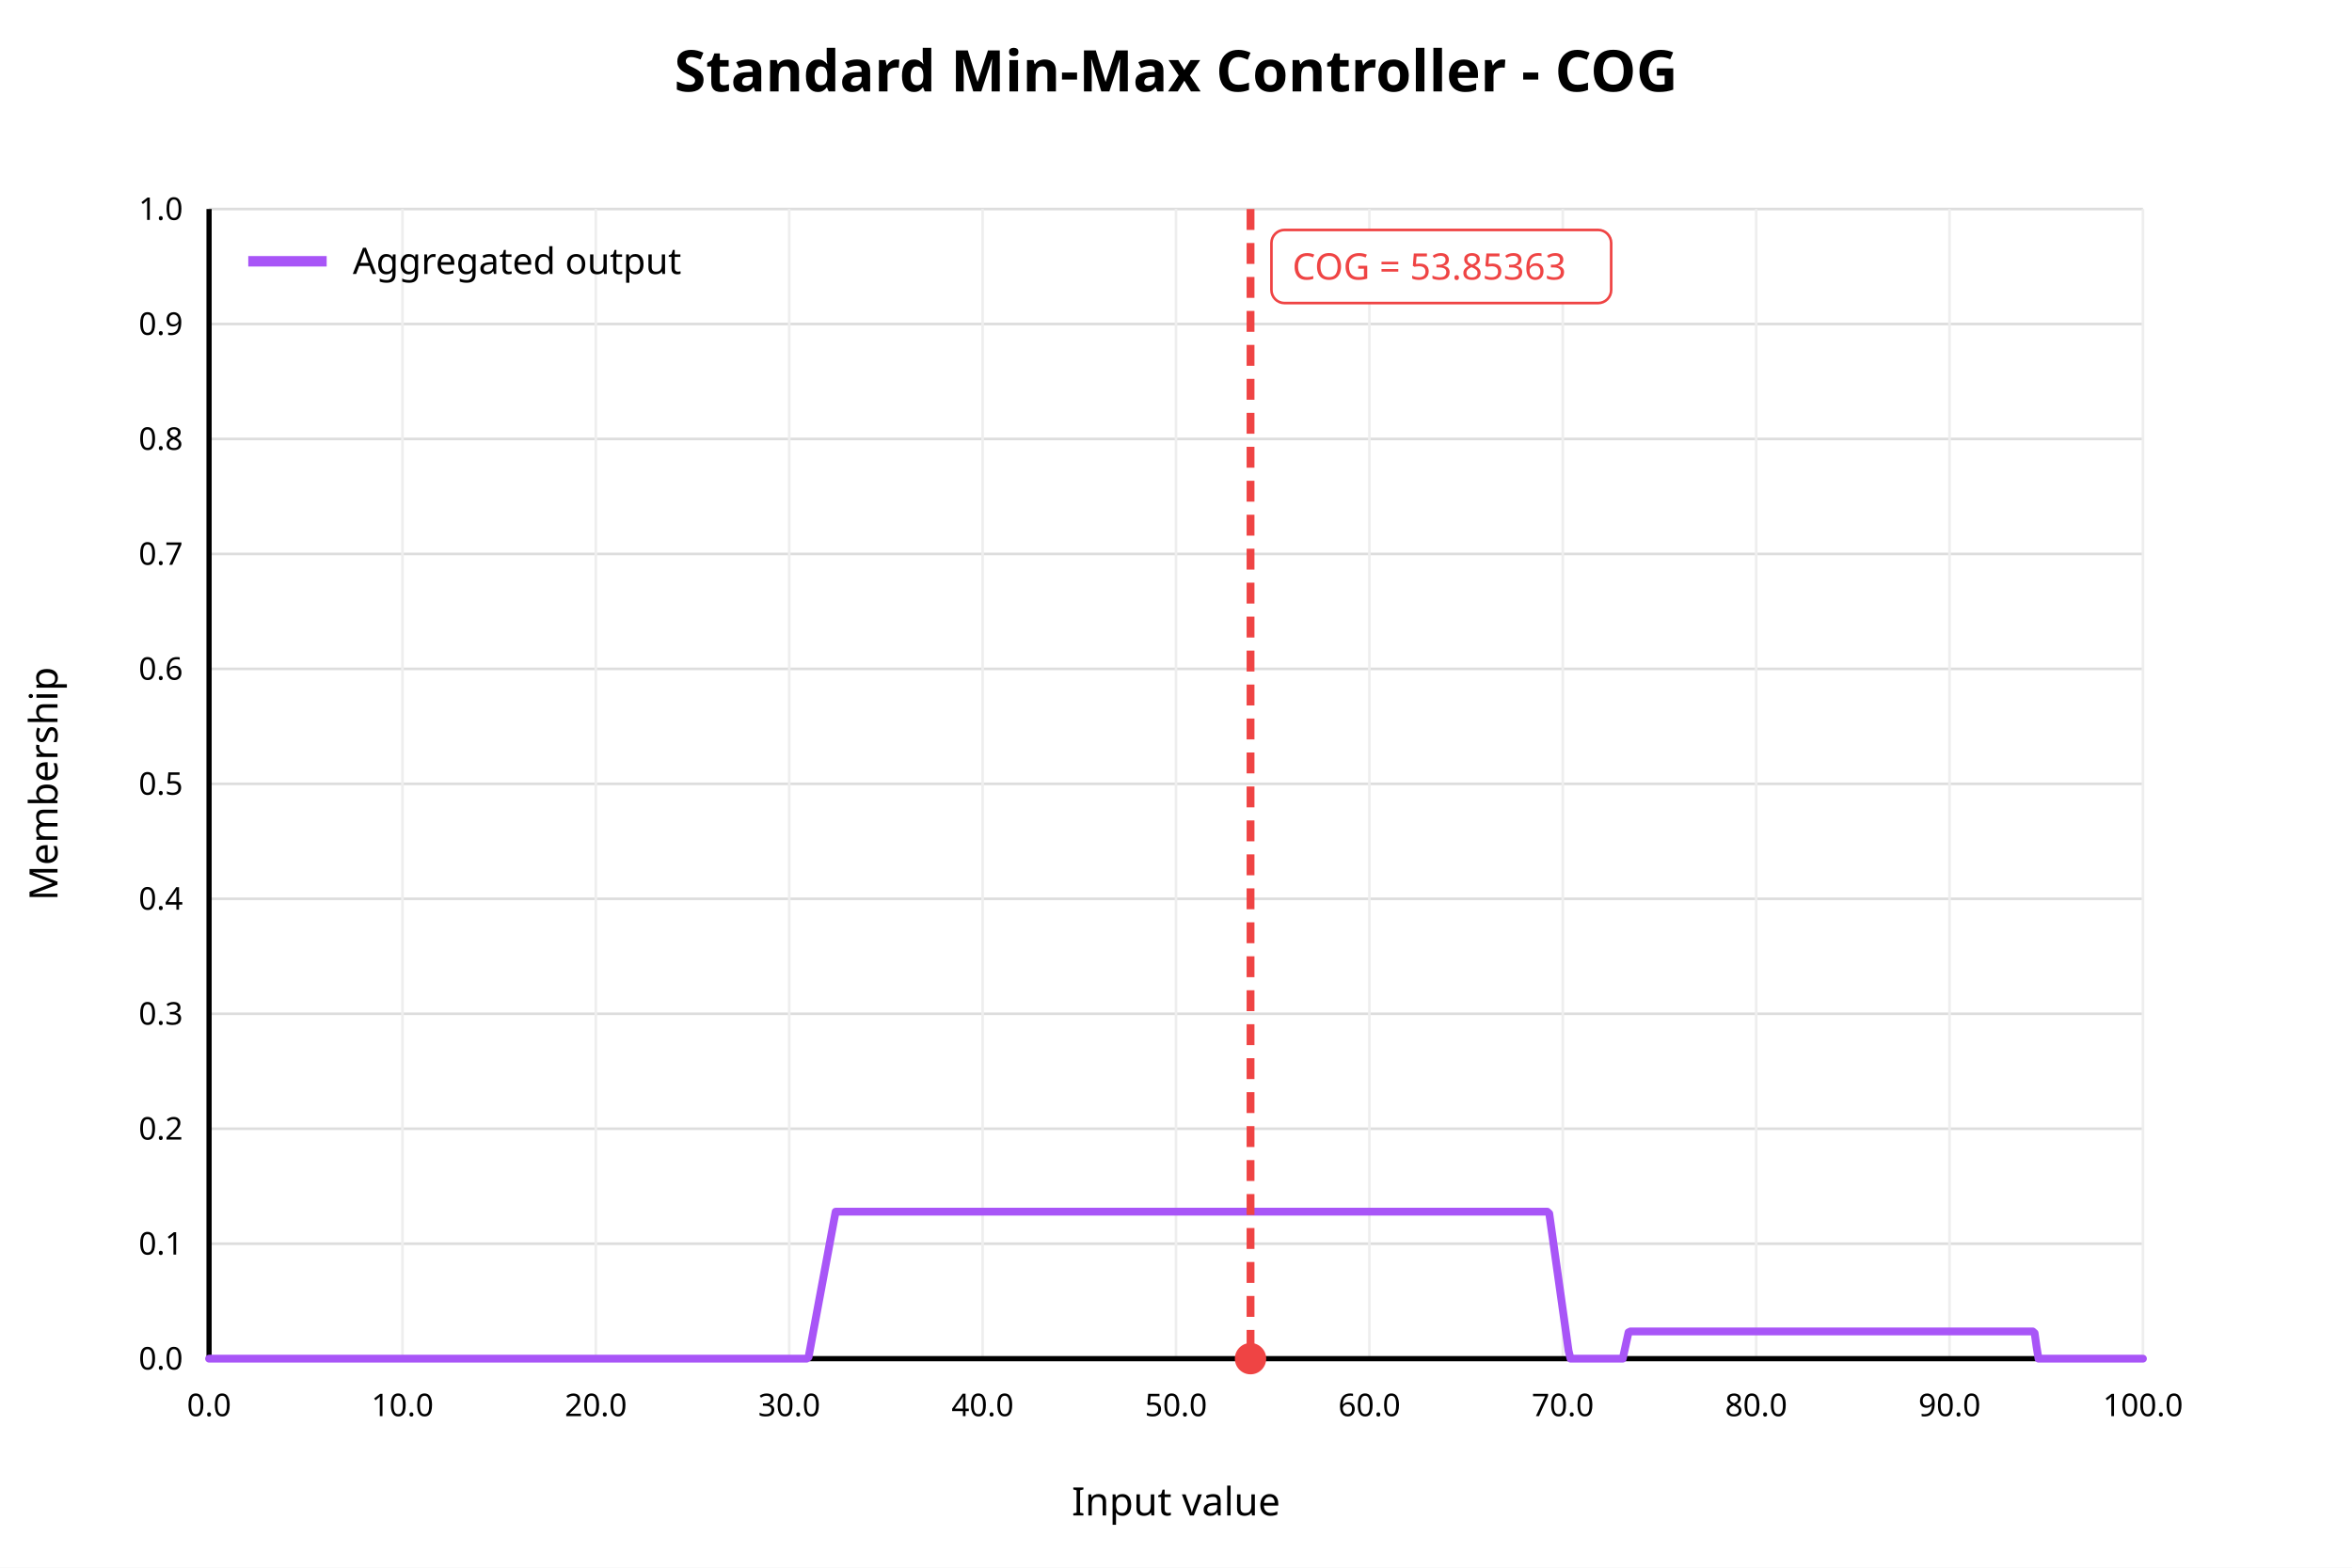
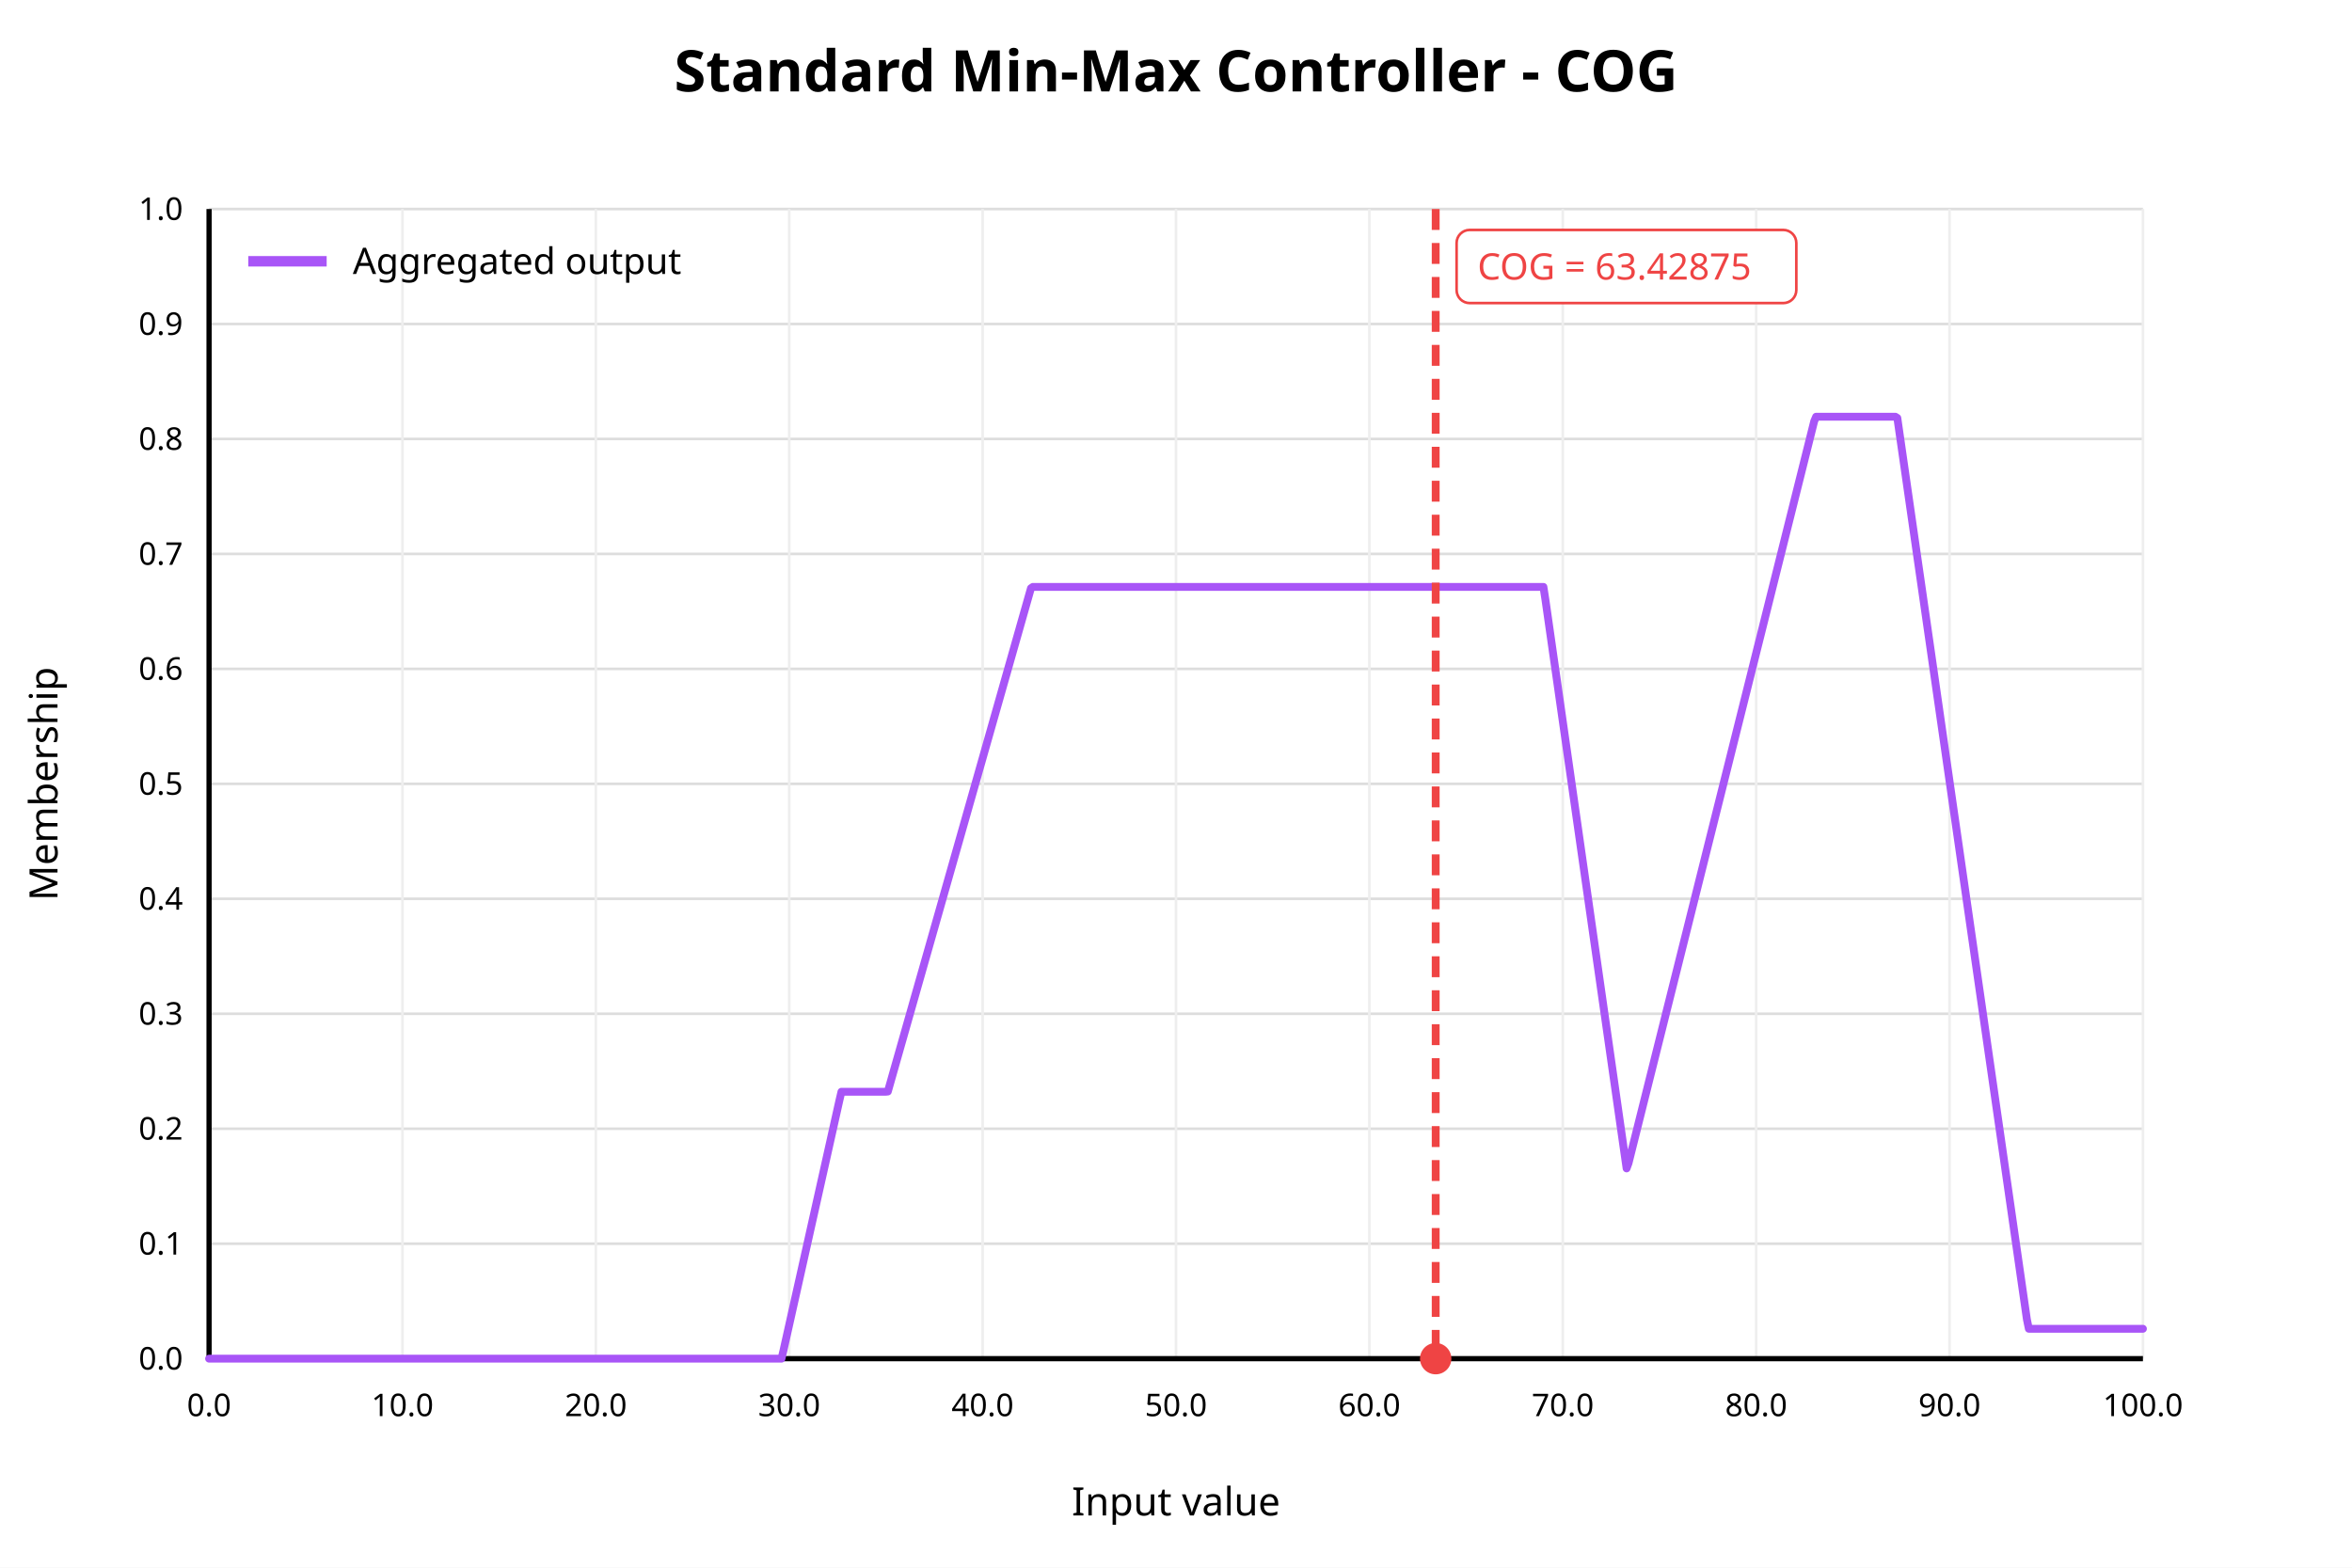
<svg xmlns="http://www.w3.org/2000/svg" width="900" height="600" viewBox="0 0 900 600">
  <rect x="0" y="0" width="900" height="600" fill="white" />
  <text x="450" y="35" text-anchor="middle" font-family="sans-serif" font-size="22" font-weight="bold" fill="black">Standard Min-Max Controller - COG</text>
  <line x1="80" y1="520.00" x2="820" y2="520.00" stroke="#dddddd" stroke-width="1" />
  <text x="70" y="520.00" text-anchor="end" dominant-baseline="middle" font-family="sans-serif" font-size="12" fill="black">0.0</text>
  <line x1="80" y1="476.00" x2="820" y2="476.00" stroke="#dddddd" stroke-width="1" />
  <text x="70" y="476.00" text-anchor="end" dominant-baseline="middle" font-family="sans-serif" font-size="12" fill="black">0.1</text>
  <line x1="80" y1="432.00" x2="820" y2="432.00" stroke="#dddddd" stroke-width="1" />
  <text x="70" y="432.00" text-anchor="end" dominant-baseline="middle" font-family="sans-serif" font-size="12" fill="black">0.2</text>
  <line x1="80" y1="388.00" x2="820" y2="388.00" stroke="#dddddd" stroke-width="1" />
  <text x="70" y="388.00" text-anchor="end" dominant-baseline="middle" font-family="sans-serif" font-size="12" fill="black">0.3</text>
  <line x1="80" y1="344.00" x2="820" y2="344.00" stroke="#dddddd" stroke-width="1" />
  <text x="70" y="344.00" text-anchor="end" dominant-baseline="middle" font-family="sans-serif" font-size="12" fill="black">0.4</text>
  <line x1="80" y1="300.00" x2="820" y2="300.00" stroke="#dddddd" stroke-width="1" />
  <text x="70" y="300.00" text-anchor="end" dominant-baseline="middle" font-family="sans-serif" font-size="12" fill="black">0.5</text>
  <line x1="80" y1="256.00" x2="820" y2="256.00" stroke="#dddddd" stroke-width="1" />
  <text x="70" y="256.00" text-anchor="end" dominant-baseline="middle" font-family="sans-serif" font-size="12" fill="black">0.6</text>
  <line x1="80" y1="212.00" x2="820" y2="212.00" stroke="#dddddd" stroke-width="1" />
  <text x="70" y="212.00" text-anchor="end" dominant-baseline="middle" font-family="sans-serif" font-size="12" fill="black">0.7</text>
  <line x1="80" y1="168.00" x2="820" y2="168.00" stroke="#dddddd" stroke-width="1" />
  <text x="70" y="168.00" text-anchor="end" dominant-baseline="middle" font-family="sans-serif" font-size="12" fill="black">0.8</text>
  <line x1="80" y1="124.00" x2="820" y2="124.00" stroke="#dddddd" stroke-width="1" />
  <text x="70" y="124.00" text-anchor="end" dominant-baseline="middle" font-family="sans-serif" font-size="12" fill="black">0.9</text>
  <line x1="80" y1="80.00" x2="820" y2="80.00" stroke="#dddddd" stroke-width="1" />
  <text x="70" y="80.00" text-anchor="end" dominant-baseline="middle" font-family="sans-serif" font-size="12" fill="black">1.0</text>
  <line x1="80.00" y1="80" x2="80.00" y2="520" stroke="#eeeeee" stroke-width="1" />
  <text x="80.00" y="542" text-anchor="middle" font-family="sans-serif" font-size="12" fill="black">0.0</text>
  <line x1="154.00" y1="80" x2="154.00" y2="520" stroke="#eeeeee" stroke-width="1" />
  <text x="154.00" y="542" text-anchor="middle" font-family="sans-serif" font-size="12" fill="black">10.0</text>
  <line x1="228.00" y1="80" x2="228.00" y2="520" stroke="#eeeeee" stroke-width="1" />
  <text x="228.00" y="542" text-anchor="middle" font-family="sans-serif" font-size="12" fill="black">20.0</text>
  <line x1="302.00" y1="80" x2="302.00" y2="520" stroke="#eeeeee" stroke-width="1" />
  <text x="302.00" y="542" text-anchor="middle" font-family="sans-serif" font-size="12" fill="black">30.0</text>
  <line x1="376.00" y1="80" x2="376.00" y2="520" stroke="#eeeeee" stroke-width="1" />
  <text x="376.00" y="542" text-anchor="middle" font-family="sans-serif" font-size="12" fill="black">40.0</text>
  <line x1="450.00" y1="80" x2="450.00" y2="520" stroke="#eeeeee" stroke-width="1" />
  <text x="450.00" y="542" text-anchor="middle" font-family="sans-serif" font-size="12" fill="black">50.0</text>
  <line x1="524.00" y1="80" x2="524.00" y2="520" stroke="#eeeeee" stroke-width="1" />
  <text x="524.00" y="542" text-anchor="middle" font-family="sans-serif" font-size="12" fill="black">60.0</text>
  <line x1="598.00" y1="80" x2="598.00" y2="520" stroke="#eeeeee" stroke-width="1" />
  <text x="598.00" y="542" text-anchor="middle" font-family="sans-serif" font-size="12" fill="black">70.0</text>
  <line x1="672.00" y1="80" x2="672.00" y2="520" stroke="#eeeeee" stroke-width="1" />
  <text x="672.00" y="542" text-anchor="middle" font-family="sans-serif" font-size="12" fill="black">80.0</text>
  <line x1="746.00" y1="80" x2="746.00" y2="520" stroke="#eeeeee" stroke-width="1" />
  <text x="746.00" y="542" text-anchor="middle" font-family="sans-serif" font-size="12" fill="black">90.0</text>
  <line x1="820.00" y1="80" x2="820.00" y2="520" stroke="#eeeeee" stroke-width="1" />
  <text x="820.00" y="542" text-anchor="middle" font-family="sans-serif" font-size="12" fill="black">100.0</text>
  <line x1="80" y1="520" x2="820" y2="520" stroke="black" stroke-width="2" />
  <line x1="80" y1="80" x2="80" y2="520" stroke="black" stroke-width="2" />
  <text x="450" y="580" text-anchor="middle" font-family="sans-serif" font-size="15" fill="black">Input value</text>
  <text x="22" y="300" text-anchor="middle" font-family="sans-serif" font-size="15" fill="black" transform="rotate(-90 22 300)">Membership</text>
-   <polyline fill="none" stroke="#a855f7" stroke-width="3" stroke-linejoin="round" stroke-linecap="round" points="80.00,520.00 80.74,520.00 81.48,520.00 82.22,520.00 82.96,520.00 83.70,520.00 84.44,520.00 85.18,520.00 85.92,520.00 86.66,520.00 87.40,520.00 88.14,520.00 88.88,520.00 89.62,520.00 90.36,520.00 91.10,520.00 91.84,520.00 92.58,520.00 93.32,520.00 94.06,520.00 94.80,520.00 95.54,520.00 96.28,520.00 97.02,520.00 97.76,520.00 98.50,520.00 99.24,520.00 99.98,520.00 100.72,520.00 101.46,520.00 102.20,520.00 102.94,520.00 103.68,520.00 104.42,520.00 105.16,520.00 105.90,520.00 106.64,520.00 107.38,520.00 108.12,520.00 108.86,520.00 109.60,520.00 110.34,520.00 111.08,520.00 111.82,520.00 112.56,520.00 113.30,520.00 114.04,520.00 114.78,520.00 115.52,520.00 116.26,520.00 117.00,520.00 117.74,520.00 118.48,520.00 119.22,520.00 119.96,520.00 120.70,520.00 121.44,520.00 122.18,520.00 122.92,520.00 123.66,520.00 124.40,520.00 125.14,520.00 125.88,520.00 126.62,520.00 127.36,520.00 128.10,520.00 128.84,520.00 129.58,520.00 130.32,520.00 131.06,520.00 131.80,520.00 132.54,520.00 133.28,520.00 134.02,520.00 134.76,520.00 135.50,520.00 136.24,520.00 136.98,520.00 137.72,520.00 138.46,520.00 139.20,520.00 139.94,520.00 140.68,520.00 141.42,520.00 142.16,520.00 142.90,520.00 143.64,520.00 144.38,520.00 145.12,520.00 145.86,520.00 146.60,520.00 147.34,520.00 148.08,520.00 148.82,520.00 149.56,520.00 150.30,520.00 151.04,520.00 151.78,520.00 152.52,520.00 153.26,520.00 154.00,520.00 154.74,520.00 155.48,520.00 156.22,520.00 156.96,520.00 157.70,520.00 158.44,520.00 159.18,520.00 159.92,520.00 160.66,520.00 161.40,520.00 162.14,520.00 162.88,520.00 163.62,520.00 164.36,520.00 165.10,520.00 165.84,520.00 166.58,520.00 167.32,520.00 168.06,520.00 168.80,520.00 169.54,520.00 170.28,520.00 171.02,520.00 171.76,520.00 172.50,520.00 173.24,520.00 173.98,520.00 174.72,520.00 175.46,520.00 176.20,520.00 176.94,520.00 177.68,520.00 178.42,520.00 179.16,520.00 179.90,520.00 180.64,520.00 181.38,520.00 182.12,520.00 182.86,520.00 183.60,520.00 184.34,520.00 185.08,520.00 185.82,520.00 186.56,520.00 187.30,520.00 188.04,520.00 188.78,520.00 189.52,520.00 190.26,520.00 191.00,520.00 191.74,520.00 192.48,520.00 193.22,520.00 193.96,520.00 194.70,520.00 195.44,520.00 196.18,520.00 196.92,520.00 197.66,520.00 198.40,520.00 199.14,520.00 199.88,520.00 200.62,520.00 201.36,520.00 202.10,520.00 202.84,520.00 203.58,520.00 204.32,520.00 205.06,520.00 205.80,520.00 206.54,520.00 207.28,520.00 208.02,520.00 208.76,520.00 209.50,520.00 210.24,520.00 210.98,520.00 211.72,520.00 212.46,520.00 213.20,520.00 213.94,520.00 214.68,520.00 215.42,520.00 216.16,520.00 216.90,520.00 217.64,520.00 218.38,520.00 219.12,520.00 219.86,520.00 220.60,520.00 221.34,520.00 222.08,520.00 222.82,520.00 223.56,520.00 224.30,520.00 225.04,520.00 225.78,520.00 226.52,520.00 227.26,520.00 228.00,520.00 228.74,520.00 229.48,520.00 230.22,520.00 230.96,520.00 231.70,520.00 232.44,520.00 233.18,520.00 233.92,520.00 234.66,520.00 235.40,520.00 236.14,520.00 236.88,520.00 237.62,520.00 238.36,520.00 239.10,520.00 239.84,520.00 240.58,520.00 241.32,520.00 242.06,520.00 242.80,520.00 243.54,520.00 244.28,520.00 245.02,520.00 245.76,520.00 246.50,520.00 247.24,520.00 247.98,520.00 248.72,520.00 249.46,520.00 250.20,520.00 250.94,520.00 251.68,520.00 252.42,520.00 253.16,520.00 253.90,520.00 254.64,520.00 255.38,520.00 256.12,520.00 256.86,520.00 257.60,520.00 258.34,520.00 259.08,520.00 259.82,520.00 260.56,520.00 261.30,520.00 262.04,520.00 262.78,520.00 263.52,520.00 264.26,520.00 265.00,520.00 265.74,520.00 266.48,520.00 267.22,520.00 267.96,520.00 268.70,520.00 269.44,520.00 270.18,520.00 270.92,520.00 271.66,520.00 272.40,520.00 273.14,520.00 273.88,520.00 274.62,520.00 275.36,520.00 276.10,520.00 276.84,520.00 277.58,520.00 278.32,520.00 279.06,520.00 279.80,520.00 280.54,520.00 281.28,520.00 282.02,520.00 282.76,520.00 283.50,520.00 284.24,520.00 284.98,520.00 285.72,520.00 286.46,520.00 287.20,520.00 287.94,520.00 288.68,520.00 289.42,520.00 290.16,520.00 290.90,520.00 291.64,520.00 292.38,520.00 293.12,520.00 293.86,520.00 294.60,520.00 295.34,520.00 296.08,520.00 296.82,520.00 297.56,520.00 298.30,520.00 299.04,520.00 299.78,520.00 300.52,520.00 301.26,520.00 302.00,520.00 302.74,520.00 303.48,520.00 304.22,520.00 304.96,520.00 305.70,520.00 306.44,520.00 307.18,520.00 307.92,520.00 308.66,520.00 309.40,519.39 310.14,515.41 310.88,511.43 311.62,507.45 312.36,503.47 313.10,499.50 313.84,495.52 314.58,491.54 315.32,487.56 316.06,483.58 316.80,479.61 317.54,475.63 318.28,471.65 319.02,467.67 319.76,463.75 320.50,463.75 321.24,463.75 321.98,463.75 322.72,463.75 323.46,463.75 324.20,463.75 324.94,463.75 325.68,463.75 326.42,463.75 327.16,463.75 327.90,463.75 328.64,463.75 329.38,463.75 330.12,463.75 330.86,463.75 331.60,463.75 332.34,463.75 333.08,463.75 333.82,463.75 334.56,463.75 335.30,463.75 336.04,463.75 336.78,463.75 337.52,463.75 338.26,463.75 339.00,463.75 339.74,463.75 340.48,463.75 341.22,463.75 341.96,463.75 342.70,463.75 343.44,463.75 344.18,463.75 344.92,463.75 345.66,463.75 346.40,463.75 347.14,463.75 347.88,463.75 348.62,463.75 349.36,463.75 350.10,463.75 350.84,463.75 351.58,463.75 352.32,463.75 353.06,463.75 353.80,463.75 354.54,463.75 355.28,463.75 356.02,463.75 356.76,463.75 357.50,463.75 358.24,463.75 358.98,463.75 359.72,463.75 360.46,463.75 361.20,463.75 361.94,463.75 362.68,463.75 363.42,463.75 364.16,463.75 364.90,463.75 365.64,463.75 366.38,463.75 367.12,463.75 367.86,463.75 368.60,463.75 369.34,463.75 370.08,463.75 370.82,463.75 371.56,463.75 372.30,463.75 373.04,463.75 373.78,463.75 374.52,463.75 375.26,463.75 376.00,463.75 376.74,463.75 377.48,463.75 378.22,463.75 378.96,463.75 379.70,463.75 380.44,463.75 381.18,463.75 381.92,463.75 382.66,463.75 383.40,463.75 384.14,463.75 384.88,463.75 385.62,463.75 386.36,463.75 387.10,463.75 387.84,463.75 388.58,463.75 389.32,463.75 390.06,463.75 390.80,463.75 391.54,463.75 392.28,463.75 393.02,463.75 393.76,463.75 394.50,463.75 395.24,463.75 395.98,463.75 396.72,463.75 397.46,463.75 398.20,463.75 398.94,463.75 399.68,463.75 400.42,463.75 401.16,463.75 401.90,463.75 402.64,463.75 403.38,463.75 404.12,463.75 404.86,463.75 405.60,463.75 406.34,463.75 407.08,463.75 407.82,463.75 408.56,463.75 409.30,463.75 410.04,463.75 410.78,463.75 411.52,463.75 412.26,463.75 413.00,463.75 413.74,463.75 414.48,463.75 415.22,463.75 415.96,463.75 416.70,463.75 417.44,463.75 418.18,463.75 418.92,463.75 419.66,463.75 420.40,463.75 421.14,463.75 421.88,463.75 422.62,463.75 423.36,463.75 424.10,463.75 424.84,463.75 425.58,463.75 426.32,463.75 427.06,463.75 427.80,463.75 428.54,463.75 429.28,463.75 430.02,463.75 430.76,463.75 431.50,463.75 432.24,463.75 432.98,463.75 433.72,463.75 434.46,463.75 435.20,463.75 435.94,463.75 436.68,463.75 437.42,463.75 438.16,463.75 438.90,463.75 439.64,463.75 440.38,463.75 441.12,463.75 441.86,463.75 442.60,463.75 443.34,463.75 444.08,463.75 444.82,463.75 445.56,463.75 446.30,463.75 447.04,463.75 447.78,463.75 448.52,463.75 449.26,463.75 450.00,463.75 450.74,463.75 451.48,463.75 452.22,463.75 452.96,463.75 453.70,463.75 454.44,463.75 455.18,463.75 455.92,463.75 456.66,463.75 457.40,463.75 458.14,463.75 458.88,463.75 459.62,463.75 460.36,463.75 461.10,463.75 461.84,463.75 462.58,463.75 463.32,463.75 464.06,463.75 464.80,463.75 465.54,463.75 466.28,463.75 467.02,463.75 467.76,463.75 468.50,463.75 469.24,463.75 469.98,463.75 470.72,463.75 471.46,463.75 472.20,463.75 472.94,463.75 473.68,463.75 474.42,463.75 475.16,463.75 475.90,463.75 476.64,463.75 477.38,463.75 478.12,463.75 478.86,463.75 479.60,463.75 480.34,463.75 481.08,463.75 481.82,463.75 482.56,463.75 483.30,463.75 484.04,463.75 484.78,463.75 485.52,463.75 486.26,463.75 487.00,463.75 487.74,463.75 488.48,463.75 489.22,463.75 489.96,463.75 490.70,463.75 491.44,463.75 492.18,463.75 492.92,463.75 493.66,463.75 494.40,463.75 495.14,463.75 495.88,463.75 496.62,463.75 497.36,463.75 498.10,463.75 498.84,463.75 499.58,463.75 500.32,463.75 501.06,463.75 501.80,463.75 502.54,463.75 503.28,463.75 504.02,463.75 504.76,463.75 505.50,463.75 506.24,463.75 506.98,463.75 507.72,463.75 508.46,463.75 509.20,463.75 509.94,463.75 510.68,463.75 511.42,463.75 512.16,463.75 512.90,463.75 513.64,463.75 514.38,463.75 515.12,463.75 515.86,463.75 516.60,463.75 517.34,463.75 518.08,463.75 518.82,463.75 519.56,463.75 520.30,463.75 521.04,463.75 521.78,463.75 522.52,463.75 523.26,463.75 524.00,463.75 524.74,463.75 525.48,463.75 526.22,463.75 526.96,463.75 527.70,463.75 528.44,463.75 529.18,463.75 529.92,463.75 530.66,463.75 531.40,463.75 532.14,463.75 532.88,463.75 533.62,463.75 534.36,463.75 535.10,463.75 535.84,463.75 536.58,463.75 537.32,463.75 538.06,463.75 538.80,463.75 539.54,463.75 540.28,463.75 541.02,463.75 541.76,463.75 542.50,463.75 543.24,463.75 543.98,463.75 544.72,463.75 545.46,463.75 546.20,463.75 546.94,463.75 547.68,463.75 548.42,463.75 549.16,463.75 549.90,463.75 550.64,463.75 551.38,463.75 552.12,463.75 552.86,463.75 553.60,463.75 554.34,463.75 555.08,463.75 555.82,463.75 556.56,463.75 557.30,463.75 558.04,463.75 558.78,463.75 559.52,463.75 560.26,463.75 561.00,463.75 561.74,463.75 562.48,463.75 563.22,463.75 563.96,463.75 564.70,463.75 565.44,463.75 566.18,463.75 566.92,463.75 567.66,463.75 568.40,463.75 569.14,463.75 569.88,463.75 570.62,463.75 571.36,463.75 572.10,463.75 572.84,463.75 573.58,463.75 574.32,463.75 575.06,463.75 575.80,463.75 576.54,463.75 577.28,463.75 578.02,463.75 578.76,463.75 579.50,463.75 580.24,463.75 580.98,463.75 581.72,463.75 582.46,463.75 583.20,463.75 583.94,463.75 584.68,463.75 585.42,463.75 586.16,463.75 586.90,463.75 587.64,463.75 588.38,463.75 589.12,463.75 589.86,463.75 590.60,463.75 591.34,463.75 592.08,463.75 592.82,464.45 593.56,469.70 594.30,474.96 595.04,480.21 595.78,485.46 596.52,490.71 597.26,495.97 598.00,501.22 598.74,506.47 599.48,511.72 600.22,516.98 600.96,520.00 601.70,520.00 602.44,520.00 603.18,520.00 603.92,520.00 604.66,520.00 605.40,520.00 606.14,520.00 606.88,520.00 607.62,520.00 608.36,520.00 609.10,520.00 609.84,520.00 610.58,520.00 611.32,520.00 612.06,520.00 612.80,520.00 613.54,520.00 614.28,520.00 615.02,520.00 615.76,520.00 616.50,520.00 617.24,520.00 617.98,520.00 618.72,520.00 619.46,520.00 620.20,520.00 620.94,520.00 621.68,516.66 622.42,513.29 623.16,509.93 623.90,509.57 624.64,509.57 625.38,509.57 626.12,509.57 626.86,509.57 627.60,509.57 628.34,509.57 629.08,509.57 629.82,509.57 630.56,509.57 631.30,509.57 632.04,509.57 632.78,509.57 633.52,509.57 634.26,509.57 635.00,509.57 635.74,509.57 636.48,509.57 637.22,509.57 637.96,509.57 638.70,509.57 639.44,509.57 640.18,509.57 640.92,509.57 641.66,509.57 642.40,509.57 643.14,509.57 643.88,509.57 644.62,509.57 645.36,509.57 646.10,509.57 646.84,509.57 647.58,509.57 648.32,509.57 649.06,509.57 649.80,509.57 650.54,509.57 651.28,509.57 652.02,509.57 652.76,509.57 653.50,509.57 654.24,509.57 654.98,509.57 655.72,509.57 656.46,509.57 657.20,509.57 657.94,509.57 658.68,509.57 659.42,509.57 660.16,509.57 660.90,509.57 661.64,509.57 662.38,509.57 663.12,509.57 663.86,509.57 664.60,509.57 665.34,509.57 666.08,509.57 666.82,509.57 667.56,509.57 668.30,509.57 669.04,509.57 669.78,509.57 670.52,509.57 671.26,509.57 672.00,509.57 672.74,509.57 673.48,509.57 674.22,509.57 674.96,509.57 675.70,509.57 676.44,509.57 677.18,509.57 677.92,509.57 678.66,509.57 679.40,509.57 680.14,509.57 680.88,509.57 681.62,509.57 682.36,509.57 683.10,509.57 683.84,509.57 684.58,509.57 685.32,509.57 686.06,509.57 686.80,509.57 687.54,509.57 688.28,509.57 689.02,509.57 689.76,509.57 690.50,509.57 691.24,509.57 691.98,509.57 692.72,509.57 693.46,509.57 694.20,509.57 694.94,509.57 695.68,509.57 696.42,509.57 697.16,509.57 697.90,509.57 698.64,509.57 699.38,509.57 700.12,509.57 700.86,509.57 701.60,509.57 702.34,509.57 703.08,509.57 703.82,509.57 704.56,509.57 705.30,509.57 706.04,509.57 706.78,509.57 707.52,509.57 708.26,509.57 709.00,509.57 709.74,509.57 710.48,509.57 711.22,509.57 711.96,509.57 712.70,509.57 713.44,509.57 714.18,509.57 714.92,509.57 715.66,509.57 716.40,509.57 717.14,509.57 717.88,509.57 718.62,509.57 719.36,509.57 720.10,509.57 720.84,509.57 721.58,509.57 722.32,509.57 723.06,509.57 723.80,509.57 724.54,509.57 725.28,509.57 726.02,509.57 726.76,509.57 727.50,509.57 728.24,509.57 728.98,509.57 729.72,509.57 730.46,509.57 731.20,509.57 731.94,509.57 732.68,509.57 733.42,509.57 734.16,509.57 734.90,509.57 735.64,509.57 736.38,509.57 737.12,509.57 737.86,509.57 738.60,509.57 739.34,509.57 740.08,509.57 740.82,509.57 741.56,509.57 742.30,509.57 743.04,509.57 743.78,509.57 744.52,509.57 745.26,509.57 746.00,509.57 746.74,509.57 747.48,509.57 748.22,509.57 748.96,509.57 749.70,509.57 750.44,509.57 751.18,509.57 751.92,509.57 752.66,509.57 753.40,509.57 754.14,509.57 754.88,509.57 755.62,509.57 756.36,509.57 757.10,509.57 757.84,509.57 758.58,509.57 759.32,509.57 760.06,509.57 760.80,509.57 761.54,509.57 762.28,509.57 763.02,509.57 763.76,509.57 764.50,509.57 765.24,509.57 765.98,509.57 766.72,509.57 767.46,509.57 768.20,509.57 768.94,509.57 769.68,509.57 770.42,509.57 771.16,509.57 771.90,509.57 772.64,509.57 773.38,509.57 774.12,509.57 774.86,509.57 775.60,509.57 776.34,509.57 777.08,509.57 777.82,509.57 778.56,510.23 779.30,515.46 780.04,520.00 780.78,520.00 781.52,520.00 782.26,520.00 783.00,520.00 783.74,520.00 784.48,520.00 785.22,520.00 785.96,520.00 786.70,520.00 787.44,520.00 788.18,520.00 788.92,520.00 789.66,520.00 790.40,520.00 791.14,520.00 791.88,520.00 792.62,520.00 793.36,520.00 794.10,520.00 794.84,520.00 795.58,520.00 796.32,520.00 797.06,520.00 797.80,520.00 798.54,520.00 799.28,520.00 800.02,520.00 800.76,520.00 801.50,520.00 802.24,520.00 802.98,520.00 803.72,520.00 804.46,520.00 805.20,520.00 805.94,520.00 806.68,520.00 807.42,520.00 808.16,520.00 808.90,520.00 809.64,520.00 810.38,520.00 811.12,520.00 811.86,520.00 812.60,520.00 813.34,520.00 814.08,520.00 814.82,520.00 815.56,520.00 816.30,520.00 817.04,520.00 817.78,520.00 818.52,520.00 819.26,520.00 820.00,520.00" />
-   <line x1="478.52" y1="80" x2="478.52" y2="520" stroke="#ef4444" stroke-width="3" stroke-dasharray="8 5" />
-   <circle cx="478.52" cy="520" r="6" fill="#ef4444" />
-   <rect x="486.52" y="88" width="130" height="28" rx="5" fill="white" stroke="#ef4444" />
-   <text x="494.52" y="107" font-family="sans-serif" font-size="14" fill="#ef4444">COG = 53.85363</text>
+   <polyline fill="none" stroke="#a855f7" stroke-width="3" stroke-linejoin="round" stroke-linecap="round" points="80.00,520.00 80.74,520.00 81.48,520.00 82.22,520.00 82.96,520.00 83.70,520.00 84.44,520.00 85.18,520.00 85.92,520.00 86.66,520.00 87.40,520.00 88.14,520.00 88.88,520.00 89.62,520.00 90.36,520.00 91.10,520.00 91.84,520.00 92.58,520.00 93.32,520.00 94.06,520.00 94.80,520.00 95.54,520.00 96.28,520.00 97.02,520.00 97.76,520.00 98.50,520.00 99.24,520.00 99.98,520.00 100.72,520.00 101.46,520.00 102.20,520.00 102.94,520.00 103.68,520.00 104.42,520.00 105.16,520.00 105.90,520.00 106.64,520.00 107.38,520.00 108.12,520.00 108.86,520.00 109.60,520.00 110.34,520.00 111.08,520.00 111.82,520.00 112.56,520.00 113.30,520.00 114.04,520.00 114.78,520.00 115.52,520.00 116.26,520.00 117.00,520.00 117.74,520.00 118.48,520.00 119.22,520.00 119.96,520.00 120.70,520.00 121.44,520.00 122.18,520.00 122.92,520.00 123.66,520.00 124.40,520.00 125.14,520.00 125.88,520.00 126.62,520.00 127.36,520.00 128.10,520.00 128.84,520.00 129.58,520.00 130.32,520.00 131.06,520.00 131.80,520.00 132.54,520.00 133.28,520.00 134.02,520.00 134.76,520.00 135.50,520.00 136.24,520.00 136.98,520.00 137.72,520.00 138.46,520.00 139.20,520.00 139.94,520.00 140.68,520.00 141.42,520.00 142.16,520.00 142.90,520.00 143.64,520.00 144.38,520.00 145.12,520.00 145.86,520.00 146.60,520.00 147.34,520.00 148.08,520.00 148.82,520.00 149.56,520.00 150.30,520.00 151.04,520.00 151.78,520.00 152.52,520.00 153.26,520.00 154.00,520.00 154.74,520.00 155.48,520.00 156.22,520.00 156.96,520.00 157.70,520.00 158.44,520.00 159.18,520.00 159.92,520.00 160.66,520.00 161.40,520.00 162.14,520.00 162.88,520.00 163.62,520.00 164.36,520.00 165.10,520.00 165.84,520.00 166.58,520.00 167.32,520.00 168.06,520.00 168.80,520.00 169.54,520.00 170.28,520.00 171.02,520.00 171.76,520.00 172.50,520.00 173.24,520.00 173.98,520.00 174.72,520.00 175.46,520.00 176.20,520.00 176.94,520.00 177.68,520.00 178.42,520.00 179.16,520.00 179.90,520.00 180.64,520.00 181.38,520.00 182.12,520.00 182.86,520.00 183.60,520.00 184.34,520.00 185.08,520.00 185.82,520.00 186.56,520.00 187.30,520.00 188.04,520.00 188.78,520.00 189.52,520.00 190.26,520.00 191.00,520.00 191.74,520.00 192.48,520.00 193.22,520.00 193.96,520.00 194.70,520.00 195.44,520.00 196.18,520.00 196.92,520.00 197.66,520.00 198.40,520.00 199.14,520.00 199.88,520.00 200.62,520.00 201.36,520.00 202.10,520.00 202.84,520.00 203.58,520.00 204.32,520.00 205.06,520.00 205.80,520.00 206.54,520.00 207.28,520.00 208.02,520.00 208.76,520.00 209.50,520.00 210.24,520.00 210.98,520.00 211.72,520.00 212.46,520.00 213.20,520.00 213.94,520.00 214.68,520.00 215.42,520.00 216.16,520.00 216.90,520.00 217.64,520.00 218.38,520.00 219.12,520.00 219.86,520.00 220.60,520.00 221.34,520.00 222.08,520.00 222.82,520.00 223.56,520.00 224.30,520.00 225.04,520.00 225.78,520.00 226.52,520.00 227.26,520.00 228.00,520.00 228.74,520.00 229.48,520.00 230.22,520.00 230.96,520.00 231.70,520.00 232.44,520.00 233.18,520.00 233.92,520.00 234.66,520.00 235.40,520.00 236.14,520.00 236.88,520.00 237.62,520.00 238.36,520.00 239.10,520.00 239.84,520.00 240.58,520.00 241.32,520.00 242.06,520.00 242.80,520.00 243.54,520.00 244.28,520.00 245.02,520.00 245.76,520.00 246.50,520.00 247.24,520.00 247.98,520.00 248.72,520.00 249.46,520.00 250.20,520.00 250.94,520.00 251.68,520.00 252.42,520.00 253.16,520.00 253.90,520.00 254.64,520.00 255.38,520.00 256.12,520.00 256.86,520.00 257.60,520.00 258.34,520.00 259.08,520.00 259.82,520.00 260.56,520.00 261.30,520.00 262.04,520.00 262.78,520.00 263.52,520.00 264.26,520.00 265.00,520.00 265.74,520.00 266.48,520.00 267.22,520.00 267.96,520.00 268.70,520.00 269.44,520.00 270.18,520.00 270.92,520.00 271.66,520.00 272.40,520.00 273.14,520.00 273.88,520.00 274.62,520.00 275.36,520.00 276.10,520.00 276.84,520.00 277.58,520.00 278.32,520.00 279.06,520.00 279.80,520.00 280.54,520.00 281.28,520.00 282.02,520.00 282.76,520.00 283.50,520.00 284.24,520.00 284.98,520.00 285.72,520.00 286.46,520.00 287.20,520.00 287.94,520.00 288.68,520.00 289.42,520.00 290.16,520.00 290.90,520.00 291.64,520.00 292.38,520.00 293.12,520.00 293.86,520.00 294.60,520.00 295.34,520.00 296.08,520.00 296.82,520.00 297.56,520.00 298.30,520.00 299.04,520.00 299.78,516.92 300.52,513.61 301.26,510.30 302.00,506.99 302.74,503.68 303.48,500.37 304.22,497.07 304.96,493.76 305.70,490.45 306.44,487.14 307.18,483.83 307.92,480.53 308.66,477.22 309.40,473.91 310.14,470.60 310.88,467.29 311.62,463.99 312.36,460.68 313.10,457.37 313.84,454.06 314.58,450.75 315.32,447.45 316.06,444.14 316.80,440.83 317.54,437.52 318.28,434.21 319.02,430.90 319.76,427.60 320.50,424.29 321.24,420.98 321.98,417.84 322.72,417.84 323.46,417.84 324.20,417.84 324.94,417.84 325.68,417.84 326.42,417.84 327.16,417.84 327.90,417.84 328.64,417.84 329.38,417.84 330.12,417.84 330.86,417.84 331.60,417.84 332.34,417.84 333.08,417.84 333.82,417.84 334.56,417.84 335.30,417.84 336.04,417.84 336.78,417.84 337.52,417.84 338.26,417.84 339.00,417.84 339.74,417.76 340.48,415.16 341.22,412.56 341.96,409.95 342.70,407.35 343.44,404.75 344.18,402.15 344.92,399.54 345.66,396.94 346.40,394.34 347.14,391.73 347.88,389.13 348.62,386.53 349.36,383.92 350.10,381.32 350.84,378.72 351.58,376.11 352.32,373.51 353.06,370.91 353.80,368.30 354.54,365.70 355.28,363.10 356.02,360.49 356.76,357.89 357.50,355.29 358.24,352.68 358.98,350.08 359.72,347.48 360.46,344.88 361.20,342.27 361.94,339.67 362.68,337.07 363.42,334.46 364.16,331.86 364.90,329.26 365.64,326.65 366.38,324.05 367.12,321.45 367.86,318.84 368.60,316.24 369.34,313.64 370.08,311.03 370.82,308.43 371.56,305.83 372.30,303.22 373.04,300.62 373.78,298.02 374.52,295.41 375.26,292.81 376.00,290.21 376.74,287.60 377.48,285.00 378.22,282.40 378.96,279.80 379.70,277.19 380.44,274.59 381.18,271.99 381.92,269.38 382.66,266.78 383.40,264.18 384.14,261.57 384.88,258.97 385.62,256.37 386.36,253.76 387.10,251.16 387.84,248.56 388.58,245.95 389.32,243.35 390.06,240.75 390.80,238.14 391.54,235.54 392.28,232.94 393.02,230.33 393.76,227.73 394.50,225.13 395.24,224.62 395.98,224.62 396.72,224.62 397.46,224.62 398.20,224.62 398.94,224.62 399.68,224.62 400.42,224.62 401.16,224.62 401.90,224.62 402.64,224.62 403.38,224.62 404.12,224.62 404.86,224.62 405.60,224.62 406.34,224.62 407.08,224.62 407.82,224.62 408.56,224.62 409.30,224.62 410.04,224.62 410.78,224.62 411.52,224.62 412.26,224.62 413.00,224.62 413.74,224.62 414.48,224.62 415.22,224.62 415.96,224.62 416.70,224.62 417.44,224.62 418.18,224.62 418.92,224.62 419.66,224.62 420.40,224.62 421.14,224.62 421.88,224.62 422.62,224.62 423.36,224.62 424.10,224.62 424.84,224.62 425.58,224.62 426.32,224.62 427.06,224.62 427.80,224.62 428.54,224.62 429.28,224.62 430.02,224.62 430.76,224.62 431.50,224.62 432.24,224.62 432.98,224.62 433.72,224.62 434.46,224.62 435.20,224.62 435.94,224.62 436.68,224.62 437.42,224.62 438.16,224.62 438.90,224.62 439.64,224.62 440.38,224.62 441.12,224.62 441.86,224.62 442.60,224.62 443.34,224.62 444.08,224.62 444.82,224.62 445.56,224.62 446.30,224.62 447.04,224.62 447.78,224.62 448.52,224.62 449.26,224.62 450.00,224.62 450.74,224.62 451.48,224.62 452.22,224.62 452.96,224.62 453.70,224.62 454.44,224.62 455.18,224.62 455.92,224.62 456.66,224.62 457.40,224.62 458.14,224.62 458.88,224.62 459.62,224.62 460.36,224.62 461.10,224.62 461.84,224.62 462.58,224.62 463.32,224.62 464.06,224.62 464.80,224.62 465.54,224.62 466.28,224.62 467.02,224.62 467.76,224.62 468.50,224.62 469.24,224.62 469.98,224.62 470.72,224.62 471.46,224.62 472.20,224.62 472.94,224.62 473.68,224.62 474.42,224.62 475.16,224.62 475.90,224.62 476.64,224.62 477.38,224.62 478.12,224.62 478.86,224.62 479.60,224.62 480.34,224.62 481.08,224.62 481.82,224.62 482.56,224.62 483.30,224.62 484.04,224.62 484.78,224.62 485.52,224.62 486.26,224.62 487.00,224.62 487.74,224.62 488.48,224.62 489.22,224.62 489.96,224.62 490.70,224.62 491.44,224.62 492.18,224.62 492.92,224.62 493.66,224.62 494.40,224.62 495.14,224.62 495.88,224.62 496.62,224.62 497.36,224.62 498.10,224.62 498.84,224.62 499.58,224.62 500.32,224.62 501.06,224.62 501.80,224.62 502.54,224.62 503.28,224.62 504.02,224.62 504.76,224.62 505.50,224.62 506.24,224.62 506.98,224.62 507.72,224.62 508.46,224.62 509.20,224.62 509.94,224.62 510.68,224.62 511.42,224.62 512.16,224.62 512.90,224.62 513.64,224.62 514.38,224.62 515.12,224.62 515.86,224.62 516.60,224.62 517.34,224.62 518.08,224.62 518.82,224.62 519.56,224.62 520.30,224.62 521.04,224.62 521.78,224.62 522.52,224.62 523.26,224.62 524.00,224.62 524.74,224.62 525.48,224.62 526.22,224.62 526.96,224.62 527.70,224.62 528.44,224.62 529.18,224.62 529.92,224.62 530.66,224.62 531.40,224.62 532.14,224.62 532.88,224.62 533.62,224.62 534.36,224.62 535.10,224.62 535.84,224.62 536.58,224.62 537.32,224.62 538.06,224.62 538.80,224.62 539.54,224.62 540.28,224.62 541.02,224.62 541.76,224.62 542.50,224.62 543.24,224.62 543.98,224.62 544.72,224.62 545.46,224.62 546.20,224.62 546.94,224.62 547.68,224.62 548.42,224.62 549.16,224.62 549.90,224.62 550.64,224.62 551.38,224.62 552.12,224.62 552.86,224.62 553.60,224.62 554.34,224.62 555.08,224.62 555.82,224.62 556.56,224.62 557.30,224.62 558.04,224.62 558.78,224.62 559.52,224.62 560.26,224.62 561.00,224.62 561.74,224.62 562.48,224.62 563.22,224.62 563.96,224.62 564.70,224.62 565.44,224.62 566.18,224.62 566.92,224.62 567.66,224.62 568.40,224.62 569.14,224.62 569.88,224.62 570.62,224.62 571.36,224.62 572.10,224.62 572.84,224.62 573.58,224.62 574.32,224.62 575.06,224.62 575.80,224.62 576.54,224.62 577.28,224.62 578.02,224.62 578.76,224.62 579.50,224.62 580.24,224.62 580.98,224.62 581.72,224.62 582.46,224.62 583.20,224.62 583.94,224.62 584.68,224.62 585.42,224.62 586.16,224.62 586.90,224.62 587.64,224.62 588.38,224.62 589.12,224.62 589.86,224.62 590.60,224.62 591.34,229.39 592.08,234.58 592.82,239.77 593.56,244.95 594.30,250.14 595.04,255.32 595.78,260.51 596.52,265.69 597.26,270.88 598.00,276.06 598.74,281.25 599.48,286.43 600.22,291.62 600.96,296.80 601.70,301.99 602.44,307.17 603.18,312.36 603.92,317.54 604.66,322.73 605.40,327.92 606.14,333.10 606.88,338.29 607.62,343.47 608.36,348.66 609.10,353.84 609.84,359.03 610.58,364.21 611.32,369.40 612.06,374.58 612.80,379.77 613.54,384.95 614.28,390.14 615.02,395.32 615.76,400.51 616.50,405.70 617.24,410.88 617.98,416.07 618.72,421.25 619.46,426.44 620.20,431.62 620.94,436.81 621.68,441.99 622.42,447.18 623.16,445.18 623.90,442.22 624.64,439.26 625.38,436.30 626.12,433.35 626.86,430.39 627.60,427.43 628.34,424.47 629.08,421.51 629.82,418.56 630.56,415.60 631.30,412.64 632.04,409.68 632.78,406.73 633.52,403.77 634.26,400.81 635.00,397.85 635.74,394.90 636.48,391.94 637.22,388.98 637.96,386.02 638.70,383.07 639.44,380.11 640.18,377.15 640.92,374.19 641.66,371.24 642.40,368.28 643.14,365.32 643.88,362.36 644.62,359.40 645.36,356.45 646.10,353.49 646.84,350.53 647.58,347.57 648.32,344.62 649.06,341.66 649.80,338.70 650.54,335.74 651.28,332.79 652.02,329.83 652.76,326.87 653.50,323.91 654.24,320.96 654.98,318.00 655.72,315.04 656.46,312.08 657.20,309.13 657.94,306.17 658.68,303.21 659.42,300.25 660.16,297.29 660.90,294.34 661.64,291.38 662.38,288.42 663.12,285.46 663.86,282.51 664.60,279.55 665.34,276.59 666.08,273.63 666.82,270.68 667.56,267.72 668.30,264.76 669.04,261.80 669.78,258.85 670.52,255.89 671.26,252.93 672.00,249.97 672.74,247.01 673.48,244.06 674.22,241.10 674.96,238.14 675.70,235.18 676.44,232.23 677.18,229.27 677.92,226.31 678.66,223.35 679.40,220.40 680.14,217.44 680.88,214.48 681.62,211.52 682.36,208.57 683.10,205.61 683.84,202.65 684.58,199.69 685.32,196.74 686.06,193.78 686.80,190.82 687.54,187.86 688.28,184.90 689.02,181.95 689.76,178.99 690.50,176.03 691.24,173.07 691.98,170.12 692.72,167.16 693.46,164.20 694.20,161.24 694.94,159.49 695.68,159.49 696.42,159.49 697.16,159.49 697.90,159.49 698.64,159.49 699.38,159.49 700.12,159.49 700.86,159.49 701.60,159.49 702.34,159.49 703.08,159.49 703.82,159.49 704.56,159.49 705.30,159.49 706.04,159.49 706.78,159.49 707.52,159.49 708.26,159.49 709.00,159.49 709.74,159.49 710.48,159.49 711.22,159.49 711.96,159.49 712.70,159.49 713.44,159.49 714.18,159.49 714.92,159.49 715.66,159.49 716.40,159.49 717.14,159.49 717.88,159.49 718.62,159.49 719.36,159.49 720.10,159.49 720.84,159.49 721.58,159.49 722.32,159.49 723.06,159.49 723.80,159.49 724.54,159.49 725.28,159.49 726.02,159.97 726.76,165.12 727.50,170.27 728.24,175.42 728.98,180.57 729.72,185.72 730.46,190.87 731.20,196.02 731.94,201.17 732.68,206.32 733.42,211.47 734.16,216.62 734.90,221.77 735.64,226.92 736.38,232.07 737.12,237.22 737.86,242.37 738.60,247.51 739.34,252.66 740.08,257.81 740.82,262.96 741.56,268.11 742.30,273.26 743.04,278.41 743.78,283.56 744.52,288.71 745.26,293.86 746.00,299.01 746.74,304.16 747.48,309.31 748.22,314.46 748.96,319.61 749.70,324.76 750.44,329.91 751.18,335.06 751.92,340.20 752.66,345.35 753.40,350.50 754.14,355.65 754.88,360.80 755.62,365.95 756.36,371.10 757.10,376.25 757.84,381.40 758.58,386.55 759.32,391.70 760.06,396.85 760.80,402.00 761.54,407.15 762.28,412.30 763.02,417.45 763.76,422.60 764.50,427.74 765.24,432.89 765.98,438.04 766.72,443.19 767.46,448.34 768.20,453.49 768.94,458.64 769.68,463.79 770.42,468.94 771.16,474.09 771.90,479.24 772.64,484.39 773.38,489.54 774.12,494.69 774.86,499.84 775.60,504.99 776.34,508.56 777.08,508.56 777.82,508.56 778.56,508.56 779.30,508.56 780.04,508.56 780.78,508.56 781.52,508.56 782.26,508.56 783.00,508.56 783.74,508.56 784.48,508.56 785.22,508.56 785.96,508.56 786.70,508.56 787.44,508.56 788.18,508.56 788.92,508.56 789.66,508.56 790.40,508.56 791.14,508.56 791.88,508.56 792.62,508.56 793.36,508.56 794.10,508.56 794.84,508.56 795.58,508.56 796.32,508.56 797.06,508.56 797.80,508.56 798.54,508.56 799.28,508.56 800.02,508.56 800.76,508.56 801.50,508.56 802.24,508.56 802.98,508.56 803.72,508.56 804.46,508.56 805.20,508.56 805.94,508.56 806.68,508.56 807.42,508.56 808.16,508.56 808.90,508.56 809.64,508.56 810.38,508.56 811.12,508.56 811.86,508.56 812.60,508.56 813.34,508.56 814.08,508.56 814.82,508.56 815.56,508.56 816.30,508.56 817.04,508.56 817.78,508.56 818.52,508.56 819.26,508.56 820.00,508.56" />
+   <line x1="549.37" y1="80" x2="549.37" y2="520" stroke="#ef4444" stroke-width="3" stroke-dasharray="8 5" />
+   <circle cx="549.37" cy="520" r="6" fill="#ef4444" />
+   <rect x="557.37" y="88" width="130" height="28" rx="5" fill="white" stroke="#ef4444" />
+   <text x="565.37" y="107" font-family="sans-serif" font-size="14" fill="#ef4444">COG = 63.42875</text>
  <line x1="95" y1="100" x2="125" y2="100" stroke="#a855f7" stroke-width="4" />
  <text x="135" y="100" dominant-baseline="middle" font-family="sans-serif" font-size="14" fill="black">Aggregated output</text>
</svg>
